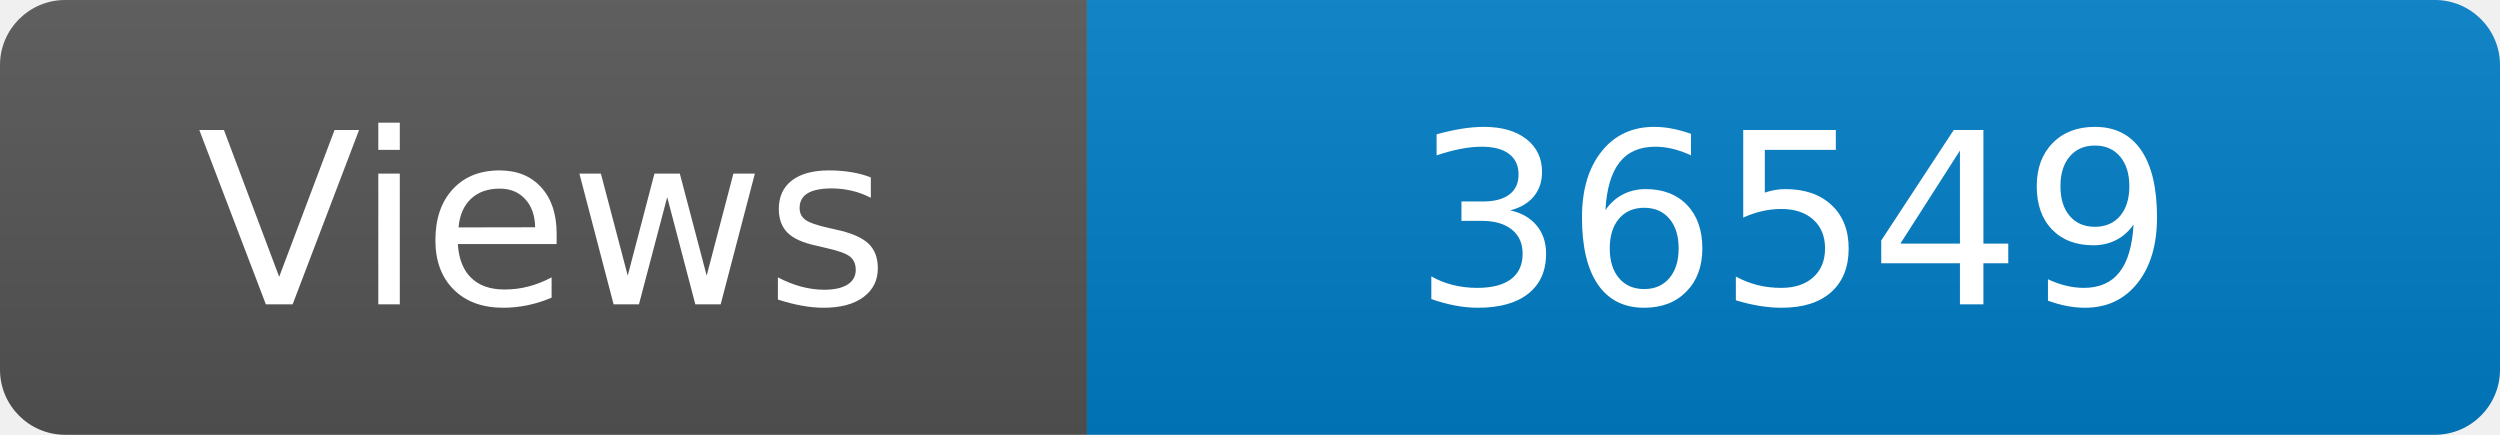
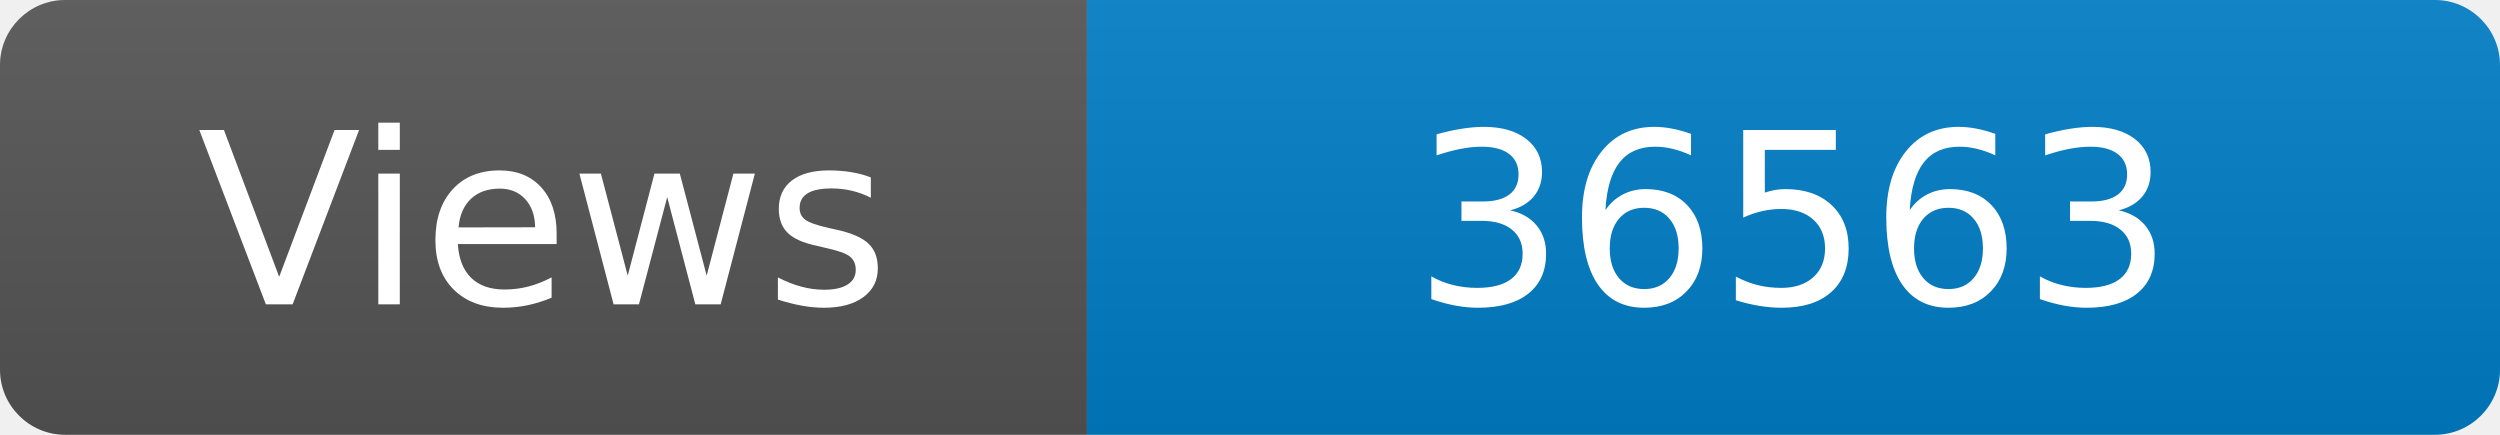
<svg xmlns="http://www.w3.org/2000/svg" width="115" height="20" role="img" aria-label="Maintained?: yes">
  <linearGradient id="s" x2="0" y2="100%">
    <stop offset="0" stop-color="#bbb" stop-opacity=".1" />
    <stop offset="1" stop-opacity=".1" />
  </linearGradient>
  <clipPath id="r">
    <rect width="115" height="20" rx="3" fill="#fff" />
  </clipPath>
  <g clip-path="url(#r)">
    <rect width="50" height="20" fill="#555" />
    <rect x="50" width="160" height="20" fill="#007ec6" />
    <rect width="115" height="20" fill="url(#s)" />
  </g>
  <g fill="#fff" text-anchor="middle" font-family="Verdana,Geneva,DejaVu Sans,sans-serif" font-size="110">
    <text x="250" y="140" transform="scale(.1)" fill="#fff">Views</text>
-     <text x="825" y="140" transform="scale(.1)" fill="#fff">36549</text>
+     <text x="825" y="140" transform="scale(.1)" fill="#fff">36563</text>
  </g>
</svg>
